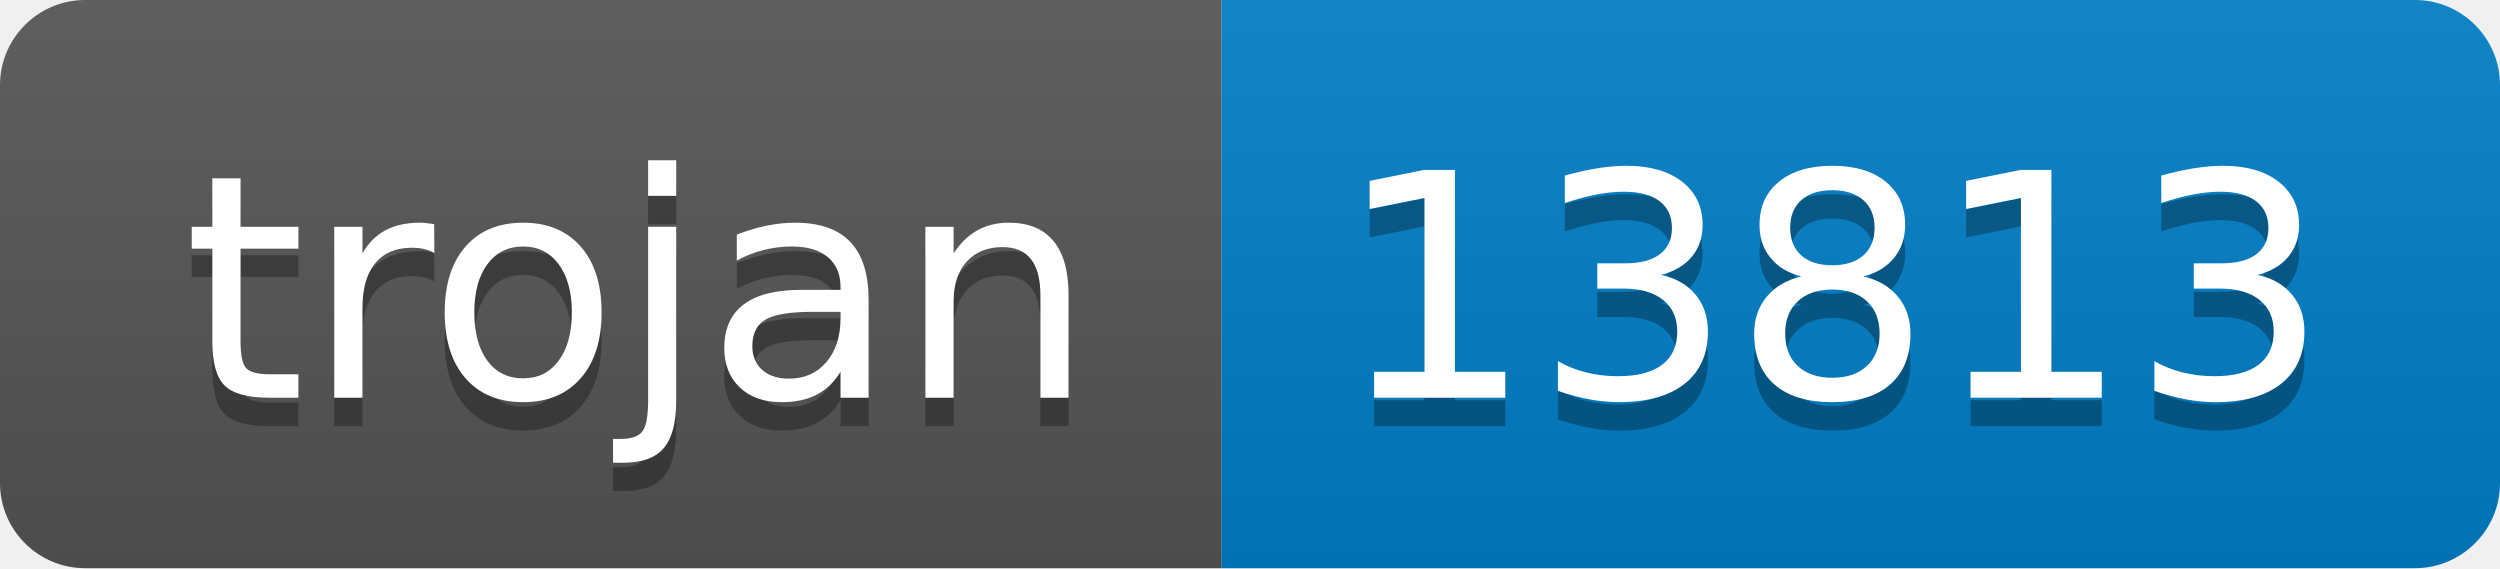
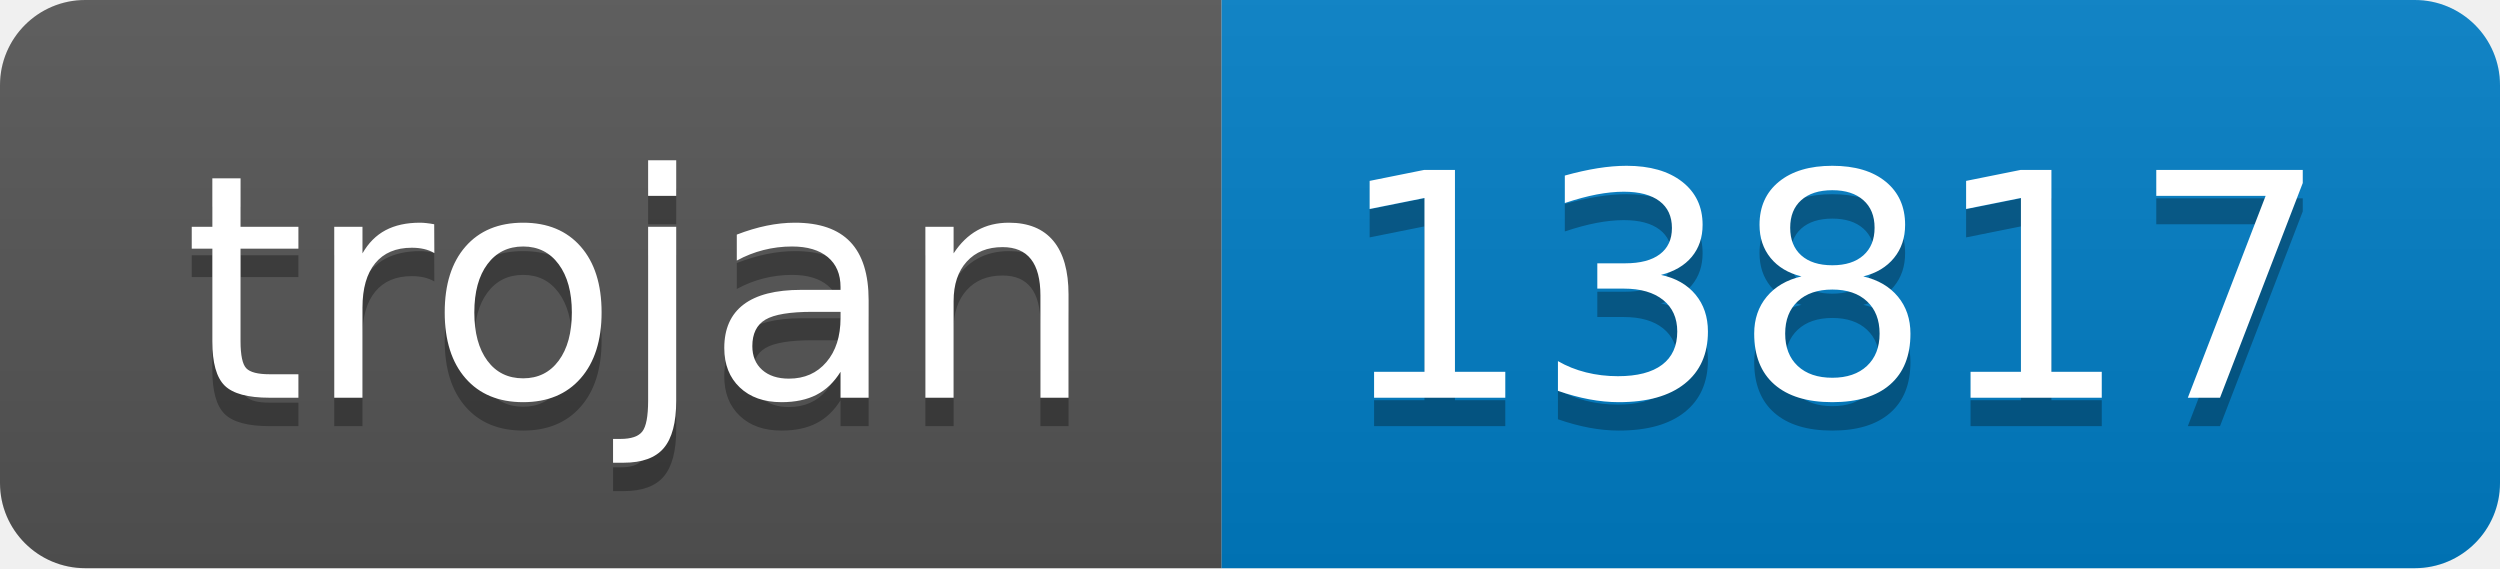
- <svg xmlns="http://www.w3.org/2000/svg" width="88" height="20" role="img" aria-label="trojan: 13813">
+ <svg xmlns="http://www.w3.org/2000/svg" width="88" height="20" role="img" aria-label="trojan: 13817">
  <linearGradient id="s" x2="0" y2="100%">
    <stop offset="0" stop-color="#bbb" stop-opacity=".1" />
    <stop offset="1" stop-opacity=".1" />
  </linearGradient>
  <clipPath id="r">
    <rect width="88" height="20" rx="3" fill="#fff" />
  </clipPath>
  <g clip-path="url(#r)">
    <rect width="43" height="20" fill="#555" />
    <rect x="43" width="45" height="20" fill="#007ec6" />
    <rect width="88" height="20" fill="url(#s)" />
  </g>
  <g fill="#fff" text-anchor="middle" font-family="Verdana,Geneva,DejaVu Sans,sans-serif" text-rendering="geometricPrecision" font-size="110">
    <text aria-hidden="true" x="225" y="150" fill="#010101" fill-opacity=".3" transform="scale(.1)" textLength="330">trojan</text>
    <text x="225" y="140" transform="scale(.1)" fill="#fff" textLength="330">trojan</text>
-     <text aria-hidden="true" x="645" y="150" fill="#010101" fill-opacity=".3" transform="scale(.1)" textLength="350">13813</text>
-     <text x="645" y="140" transform="scale(.1)" fill="#fff" textLength="350">13813</text>
+     <text aria-hidden="true" x="645" y="150" fill="#010101" fill-opacity=".3" transform="scale(.1)" textLength="350">13817</text>
+     <text x="645" y="140" transform="scale(.1)" fill="#fff" textLength="350">13817</text>
  </g>
</svg>
